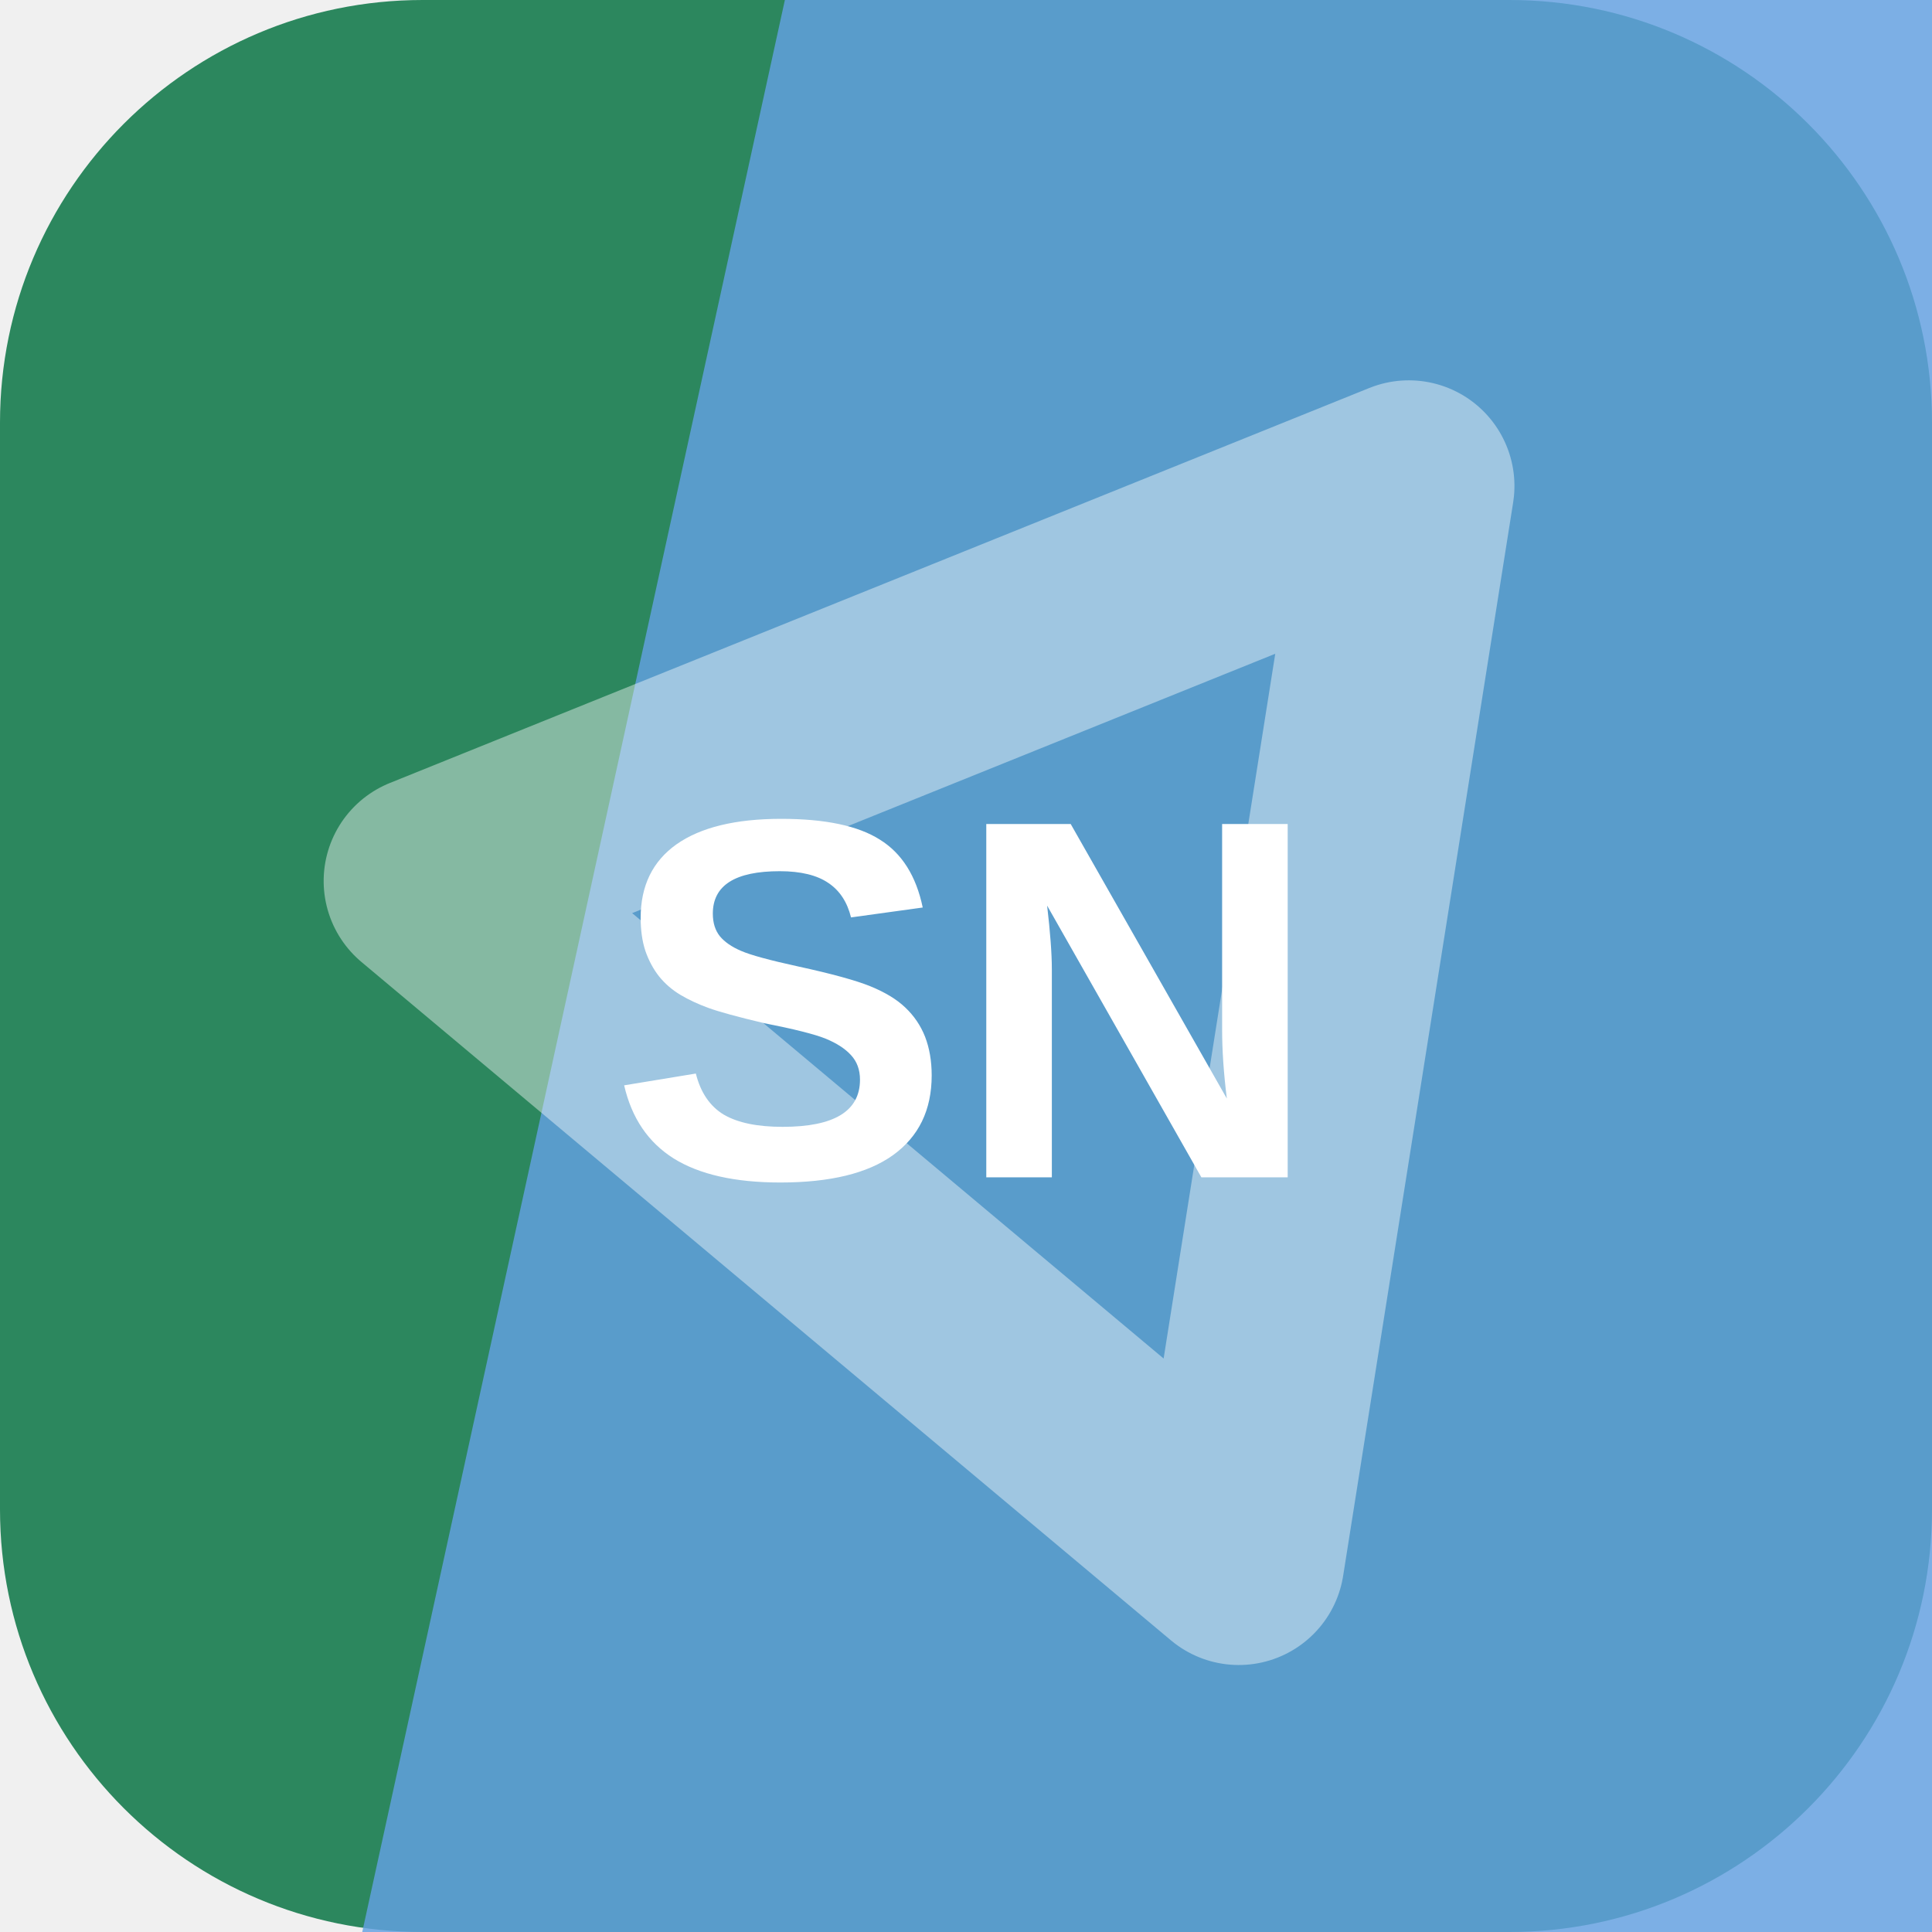
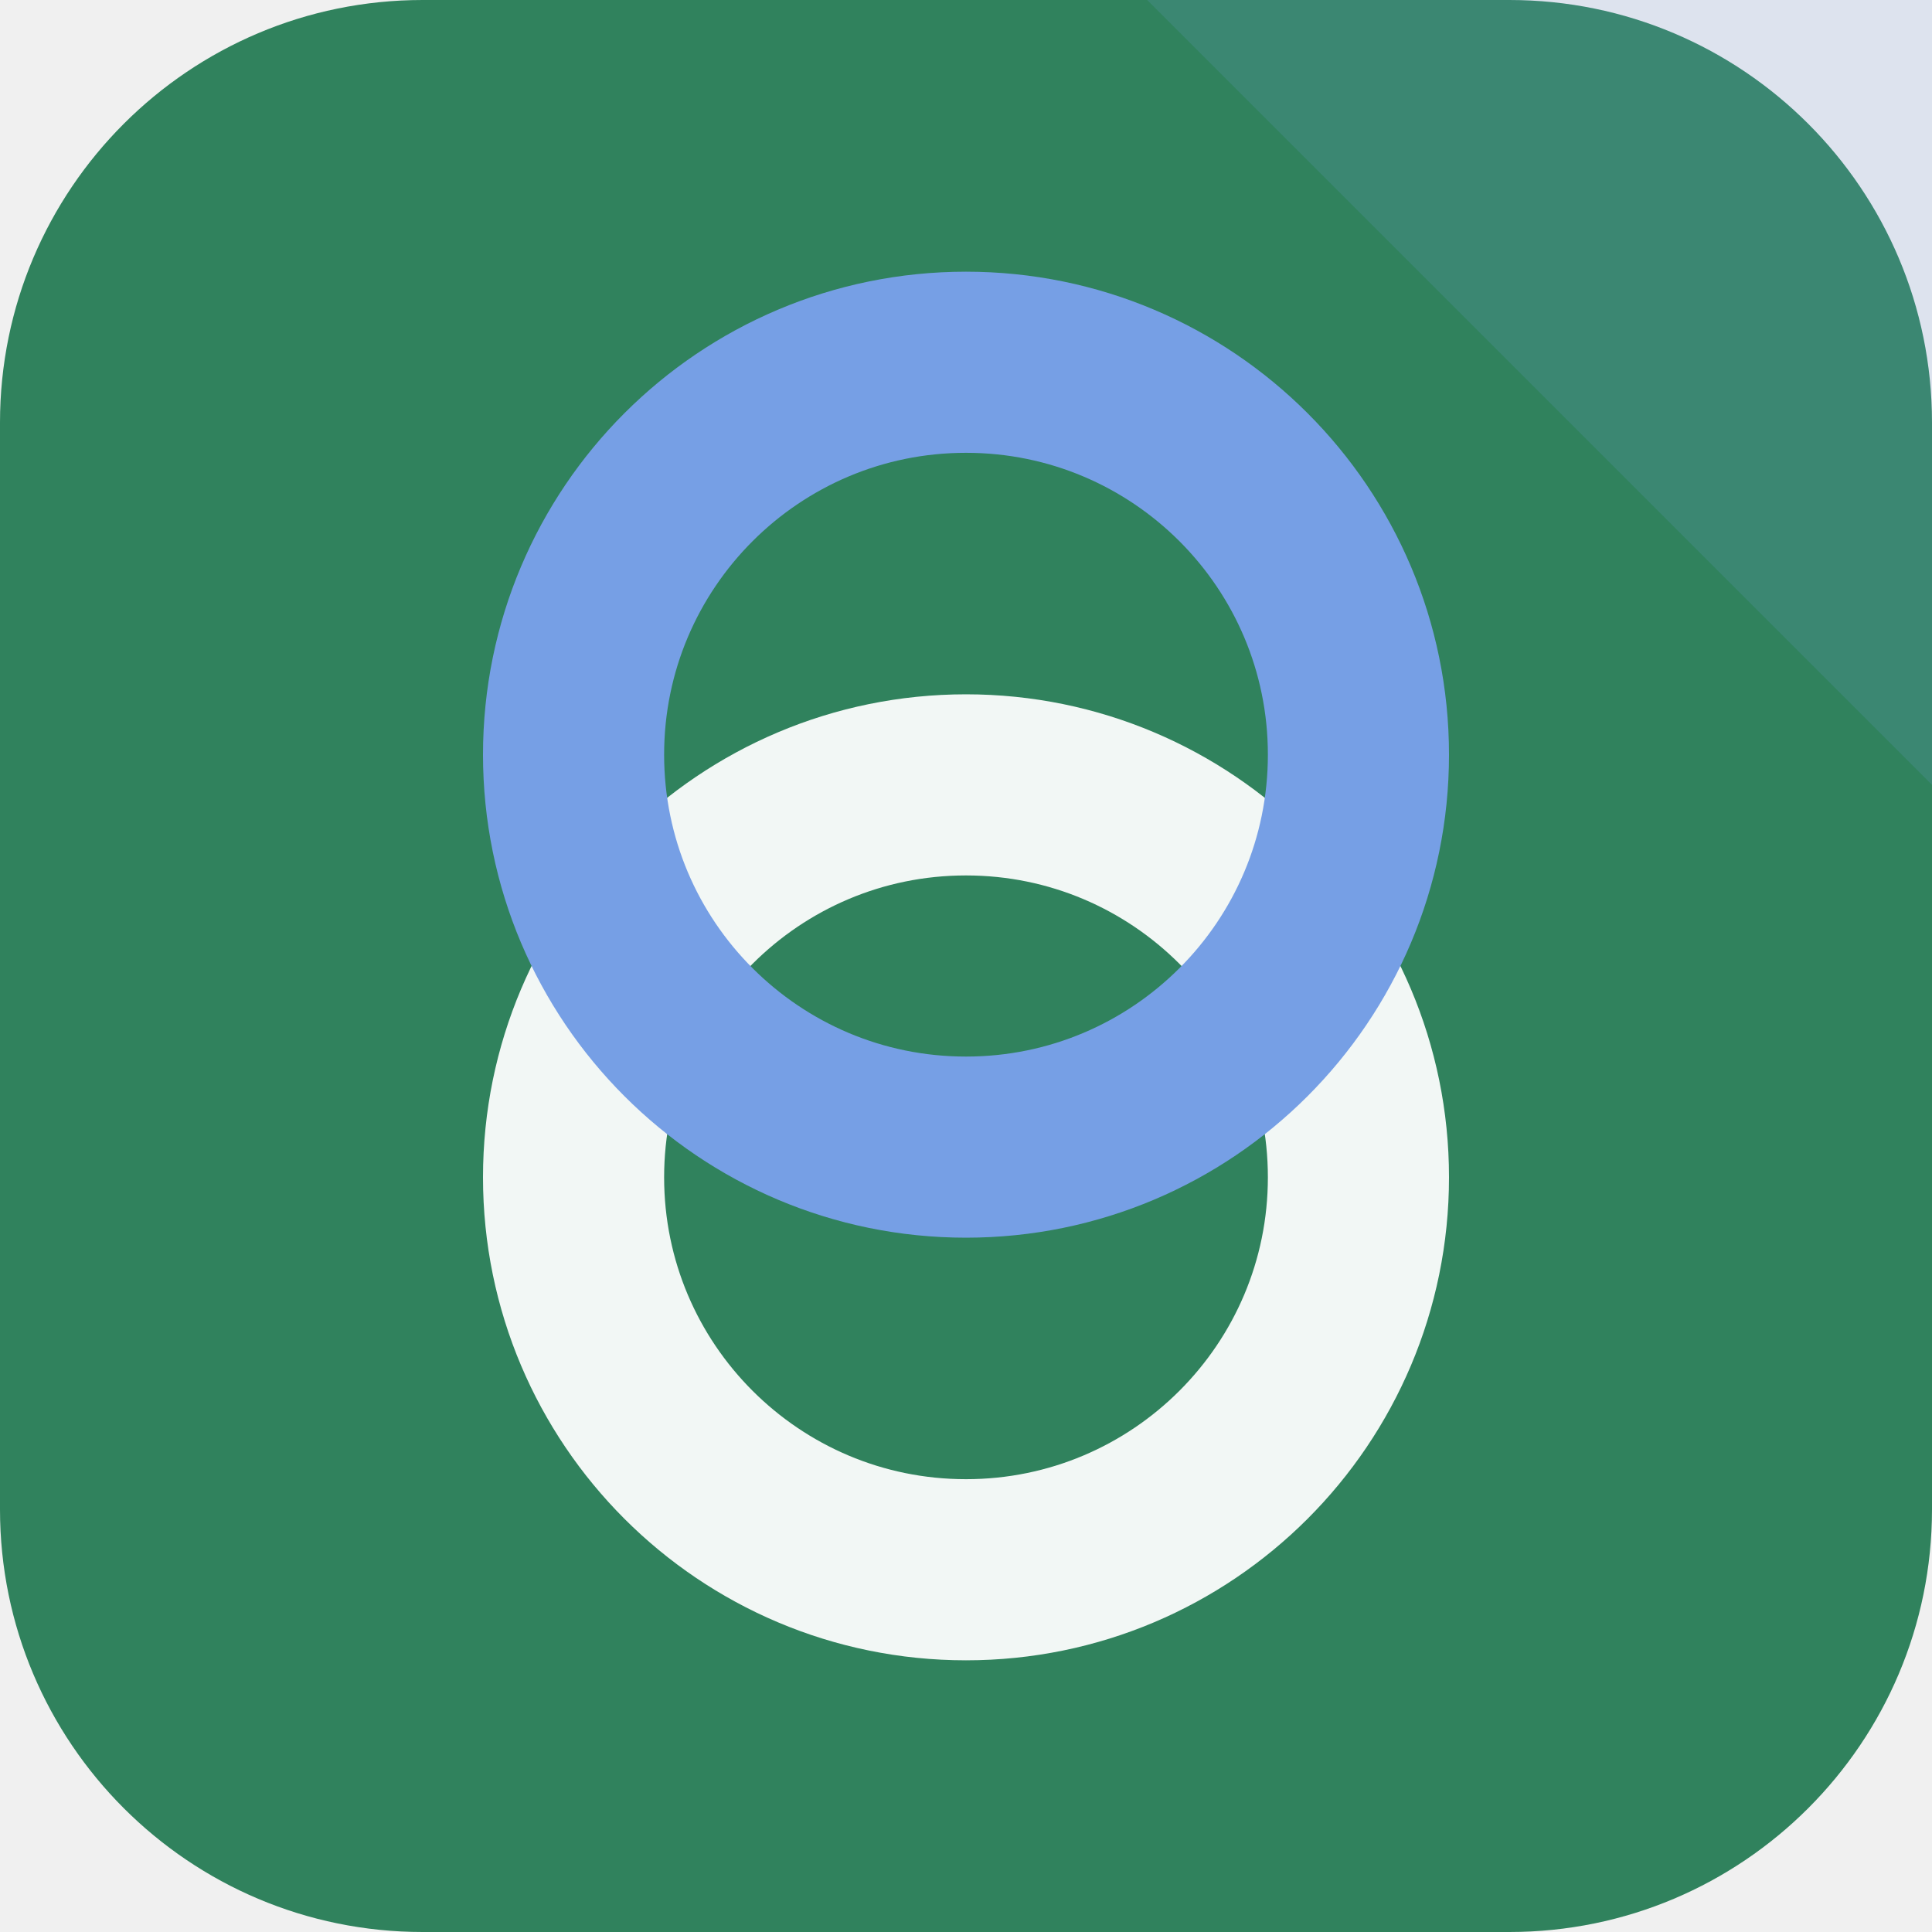
<svg xmlns="http://www.w3.org/2000/svg" width="64" height="64" viewBox="0 0 64 64" role="img">
-   <rect width="64" height="64" rx="14" fill="hsl(153 51% 35%)" />
-   <path d="M26 0h38v64H12Z" fill="hsl(211 70% 64%)" opacity="0.82" />
-   <g transform="rotate(99 32 32)" opacity="0.42">
-     <path d="M14 20h36L32 50Z" fill="none" stroke="#ffffff" stroke-width="7" stroke-linejoin="round" />
+   <rect width="64" height="64" rx="14" fill="hsl(153 46% 35%)" />
+   <path d="M64 0v26L38 0Z" fill="hsl(218 68% 68%)" opacity="0.16" />
+   <g transform="rotate(270 32 32)">
+     <circle cx="25" cy="32" r="13" fill="none" stroke="hsl(153 24% 96%)" stroke-width="6" />
+     <circle cx="39" cy="32" r="13" fill="none" stroke="hsl(218 68% 68%)" stroke-width="6" />
  </g>
-   <text x="32" y="39" text-anchor="middle" fill="#ffffff" font-family="Arial,Helvetica,sans-serif" font-size="17" font-weight="700" letter-spacing="0">SN</text>
</svg>
